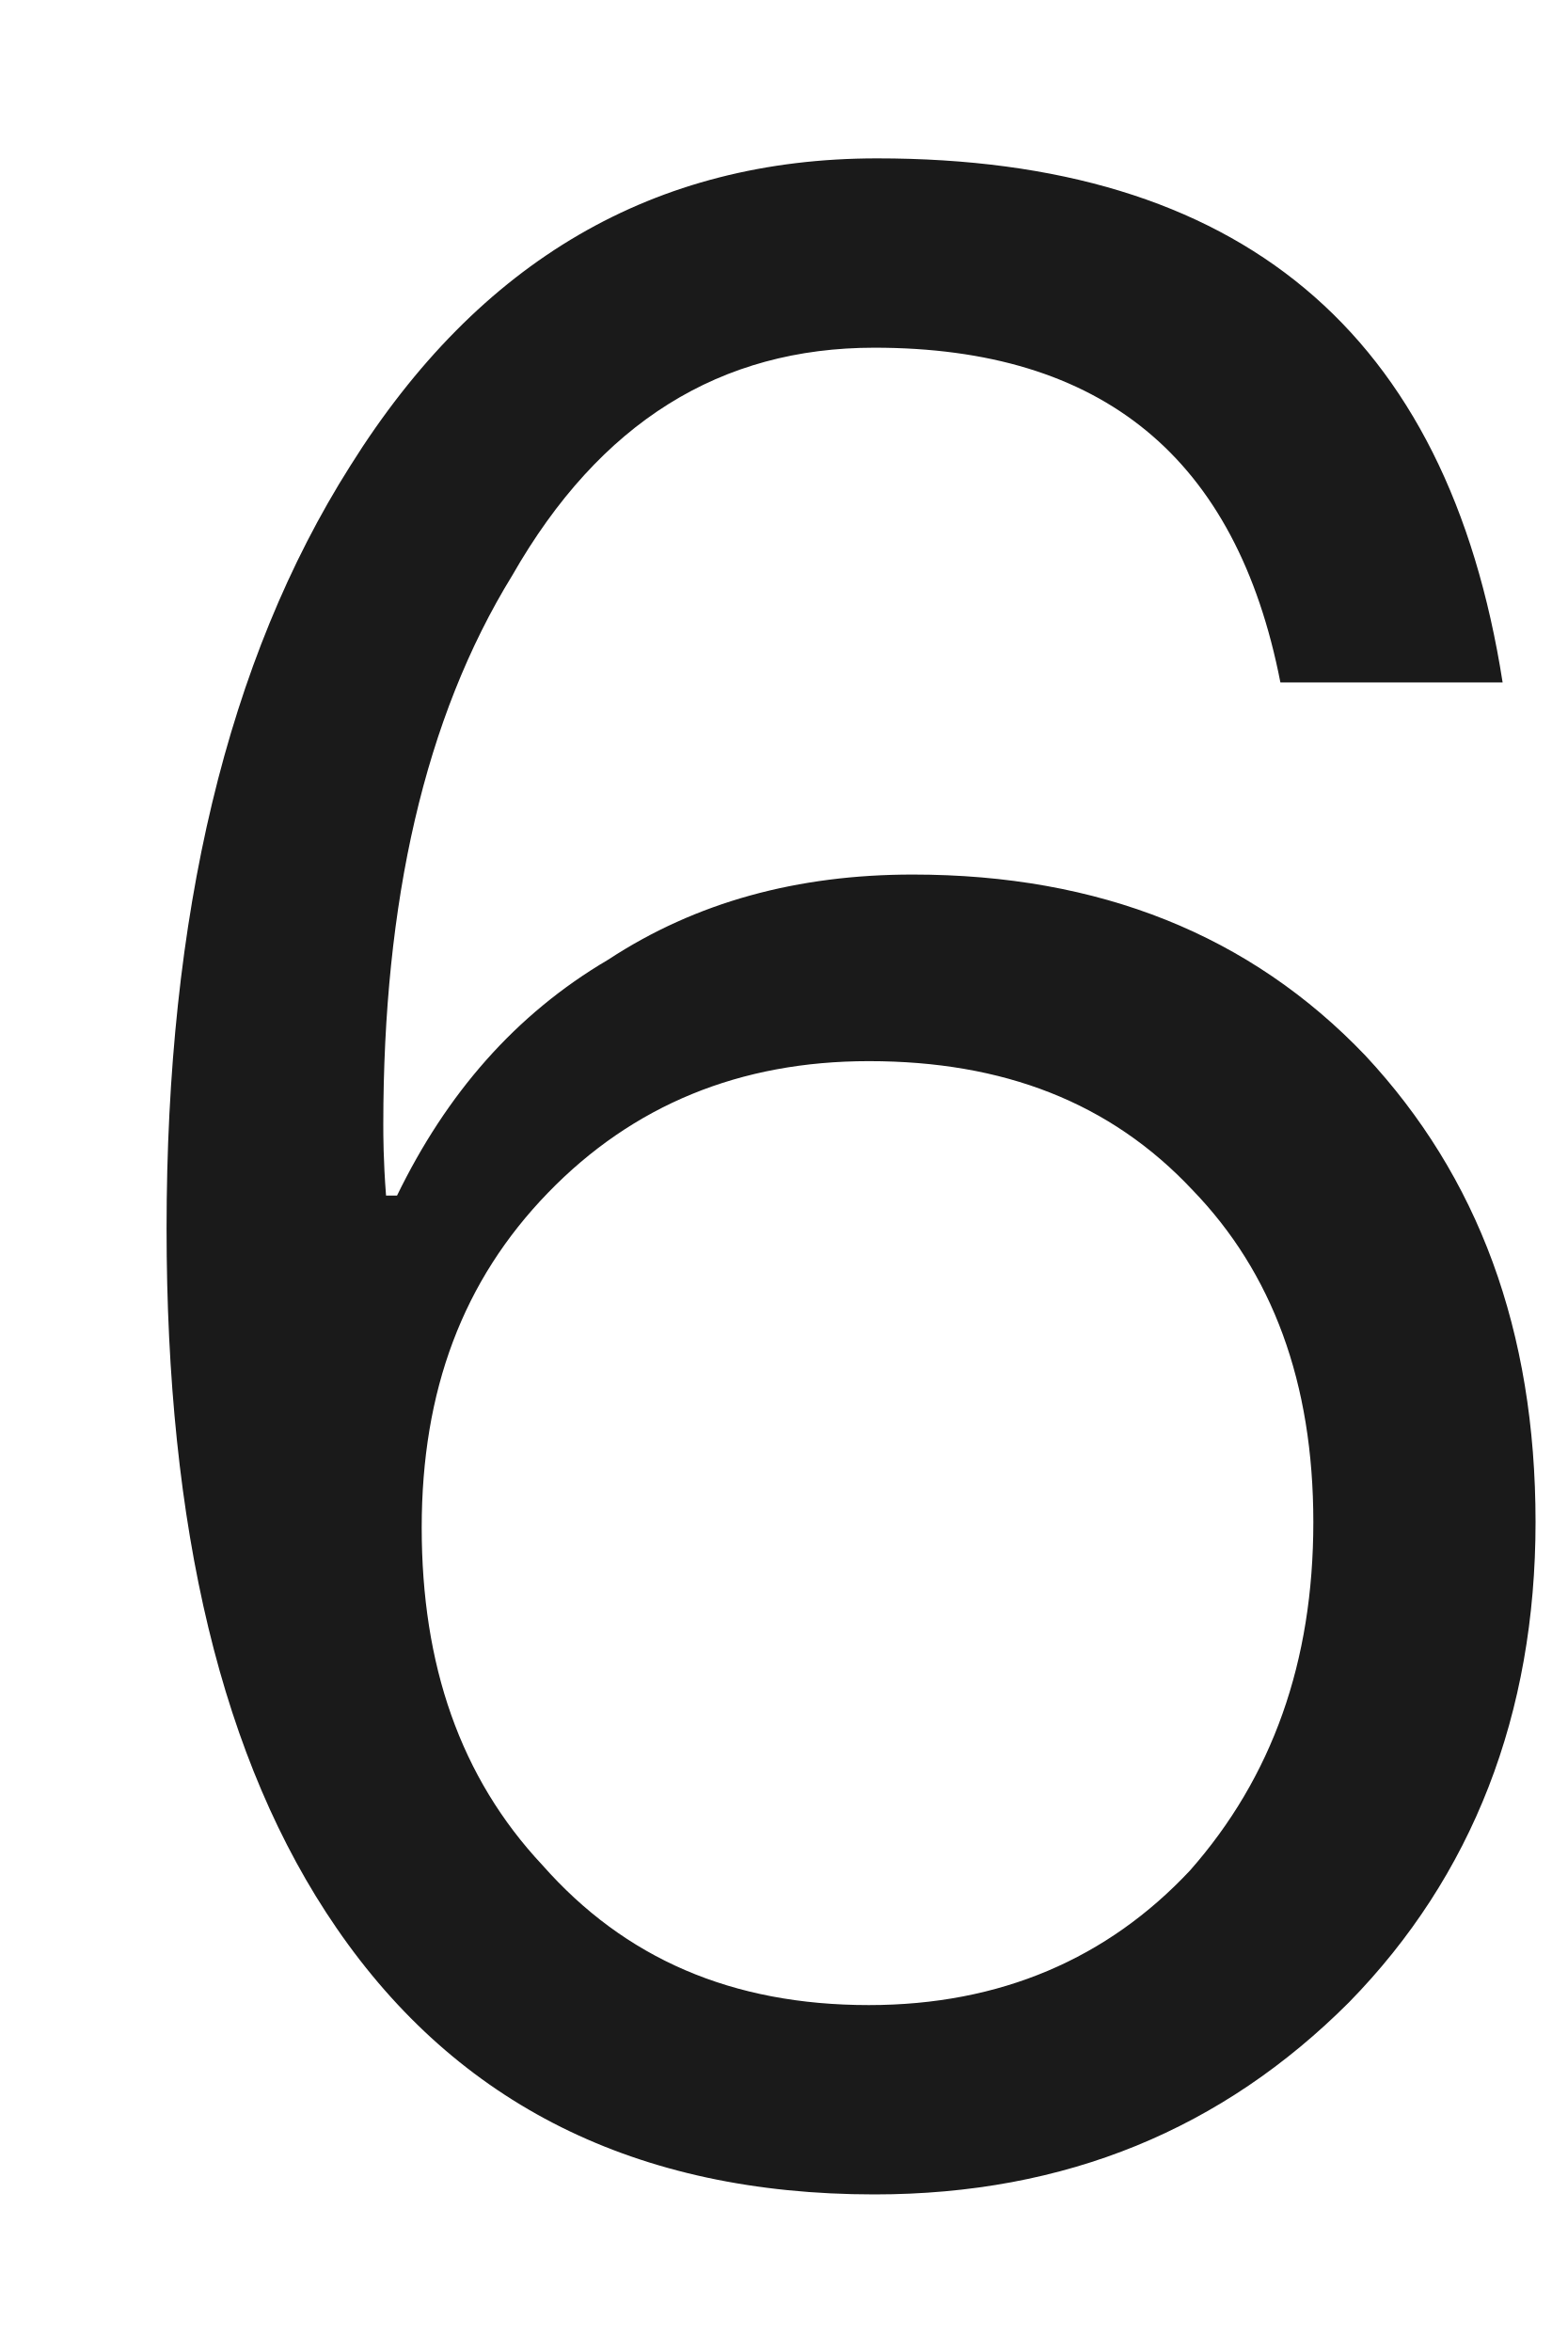
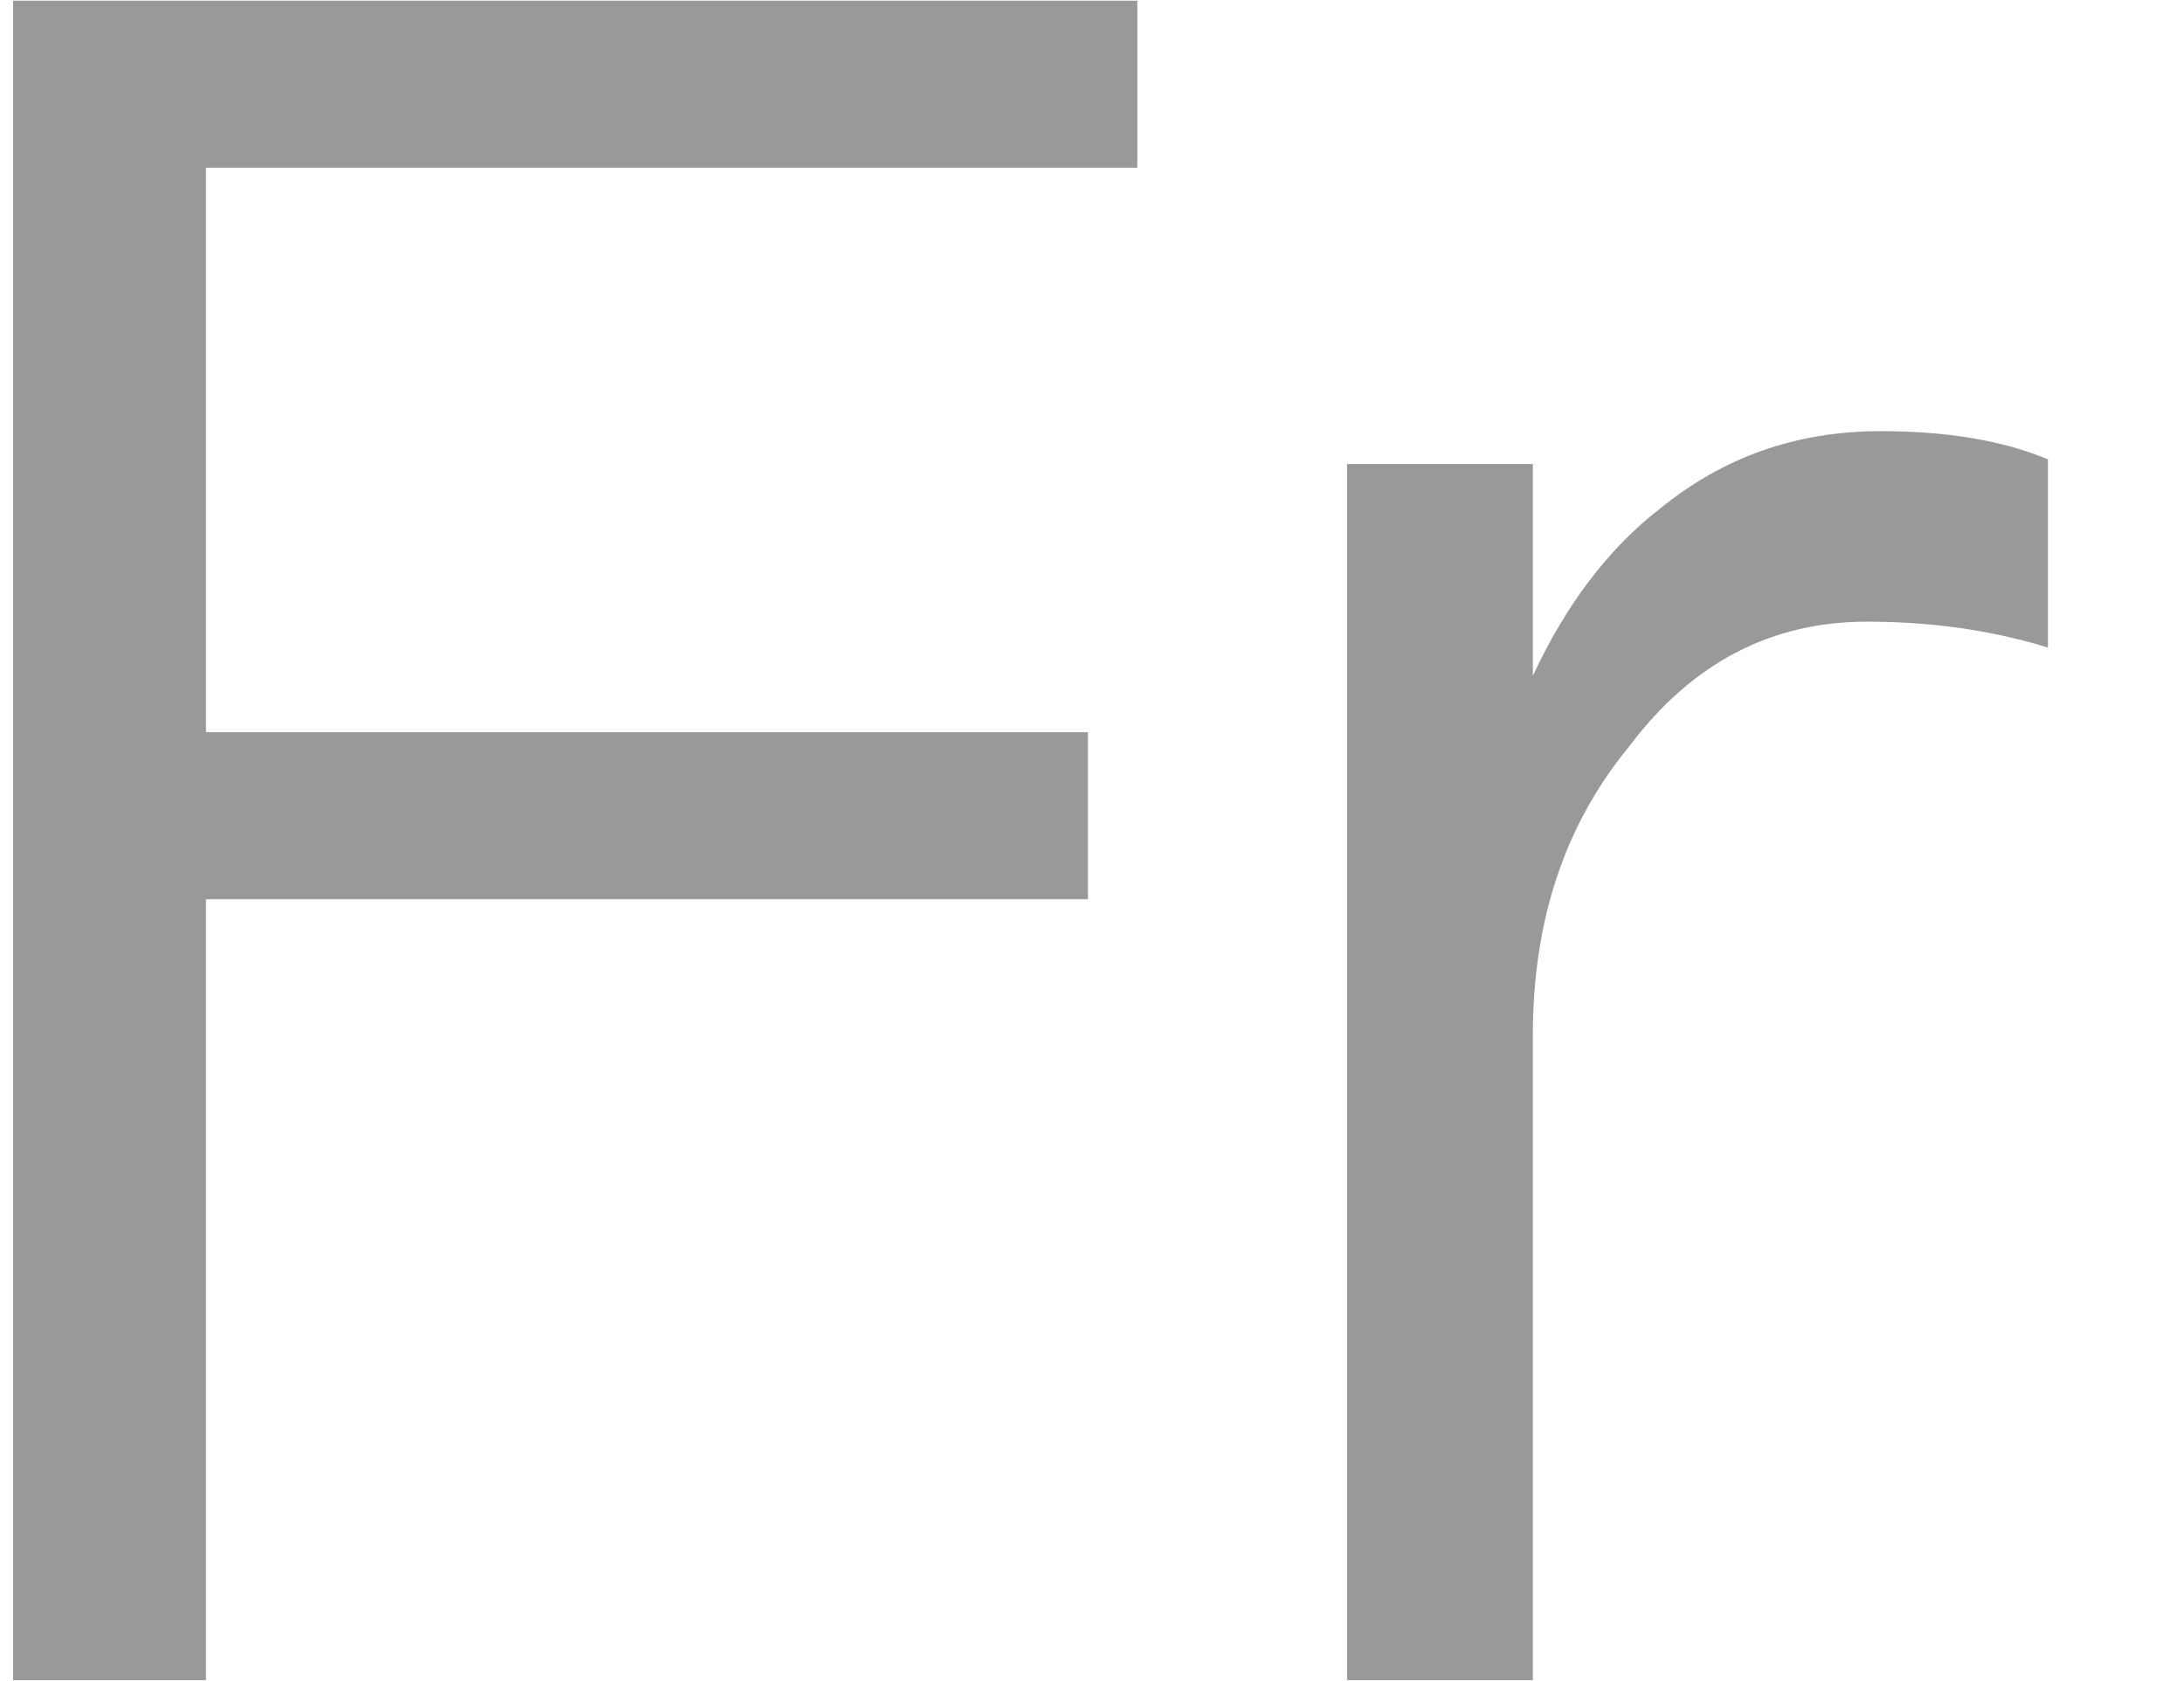
- <svg xmlns="http://www.w3.org/2000/svg" version="1.1" width="8px" height="12px">
-   <g transform="matrix(1 0 0 1 -173 -126 )">
-     <path d="M 7.668 3.482  C 7.388 1.69  6.324 0.808  4.476 0.808  C 3.342 0.808  2.446 1.326  1.788 2.376  C 1.158 3.37  0.85 4.672  0.85 6.268  C 0.85 7.794  1.13 8.984  1.718 9.838  C 2.334 10.734  3.244 11.196  4.462 11.196  C 5.442 11.196  6.24 10.86  6.884 10.216  C 7.514 9.572  7.836 8.746  7.836 7.766  C 7.836 6.786  7.542 6.002  6.968 5.386  C 6.38 4.77  5.61 4.462  4.658 4.462  C 4.07 4.462  3.552 4.602  3.104 4.896  C 2.628 5.176  2.278 5.582  2.026 6.1  L 1.97 6.1  C 1.956 5.918  1.956 5.792  1.956 5.736  C 1.956 4.602  2.166 3.664  2.614 2.936  C 3.062 2.152  3.678 1.774  4.462 1.774  C 5.624 1.774  6.31 2.334  6.534 3.482  L 7.668 3.482  Z M 2.796 6.086  C 3.23 5.638  3.776 5.414  4.434 5.414  C 5.12 5.414  5.666 5.624  6.086 6.072  C 6.492 6.492  6.702 7.052  6.702 7.766  C 6.702 8.48  6.492 9.068  6.072 9.544  C 5.652 9.992  5.106 10.23  4.434 10.23  C 3.734 10.23  3.188 9.992  2.768 9.516  C 2.348 9.068  2.152 8.494  2.152 7.794  C 2.152 7.094  2.362 6.534  2.796 6.086  Z " fill-rule="nonzero" fill="#000000" stroke="none" fill-opacity="0.898" transform="matrix(1 0 0 1 173 126 )" />
+ <svg xmlns="http://www.w3.org/2000/svg" version="1.1" width="13px" height="10px">
+   <g transform="matrix(1 0 0 1 -209 -67 )">
+     <path d="M 6.77 0.004  L 0.078 0.004  L 0.078 10  L 1.226 10  L 1.226 5.352  L 6.476 5.352  L 6.476 4.358  L 1.226 4.358  L 1.226 0.998  L 6.77 0.998  L 6.77 0.004  Z M 12.19 2.734  C 11.924 2.622  11.588 2.566  11.196 2.566  C 10.692 2.566  10.258 2.72  9.88 3.028  C 9.572 3.266  9.32 3.602  9.124 4.022  L 9.124 2.762  L 8.018 2.762  L 8.018 10  L 9.124 10  L 9.124 6.164  C 9.124 5.492  9.306 4.918  9.698 4.442  C 10.076 3.938  10.552 3.7  11.112 3.7  C 11.462 3.7  11.826 3.742  12.19 3.854  L 12.19 2.734  Z " fill-rule="nonzero" fill="#000000" stroke="none" fill-opacity="0.4" transform="matrix(1 0 0 1 209 67 )" />
  </g>
</svg>
